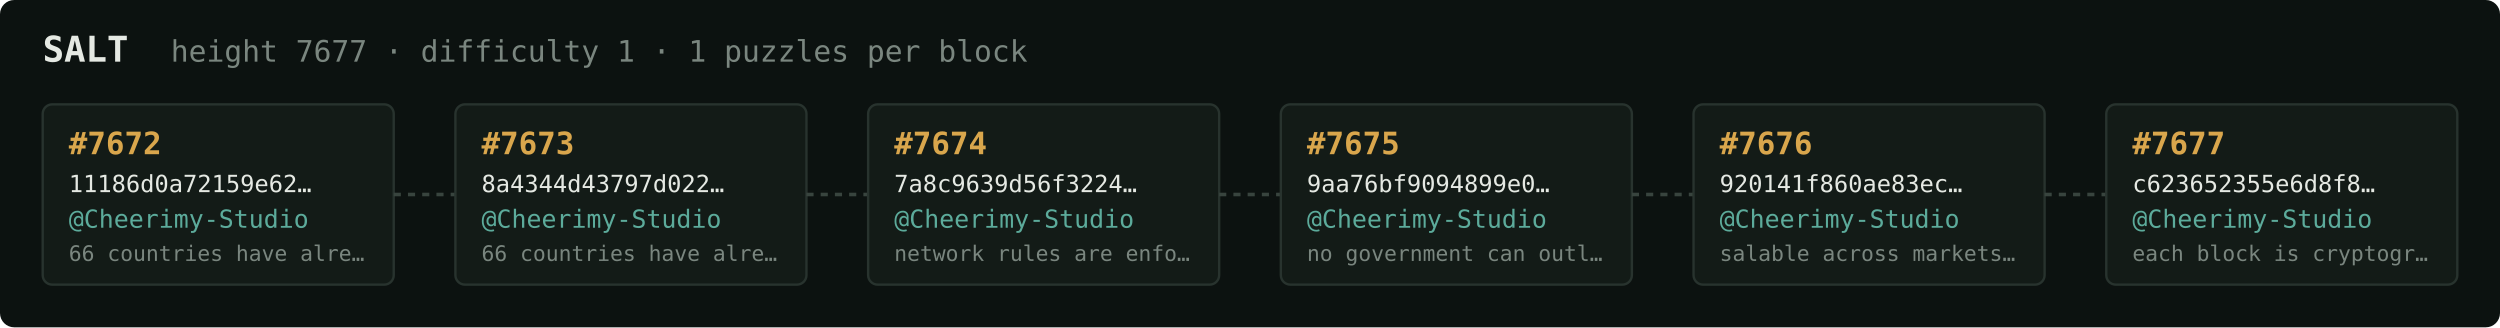
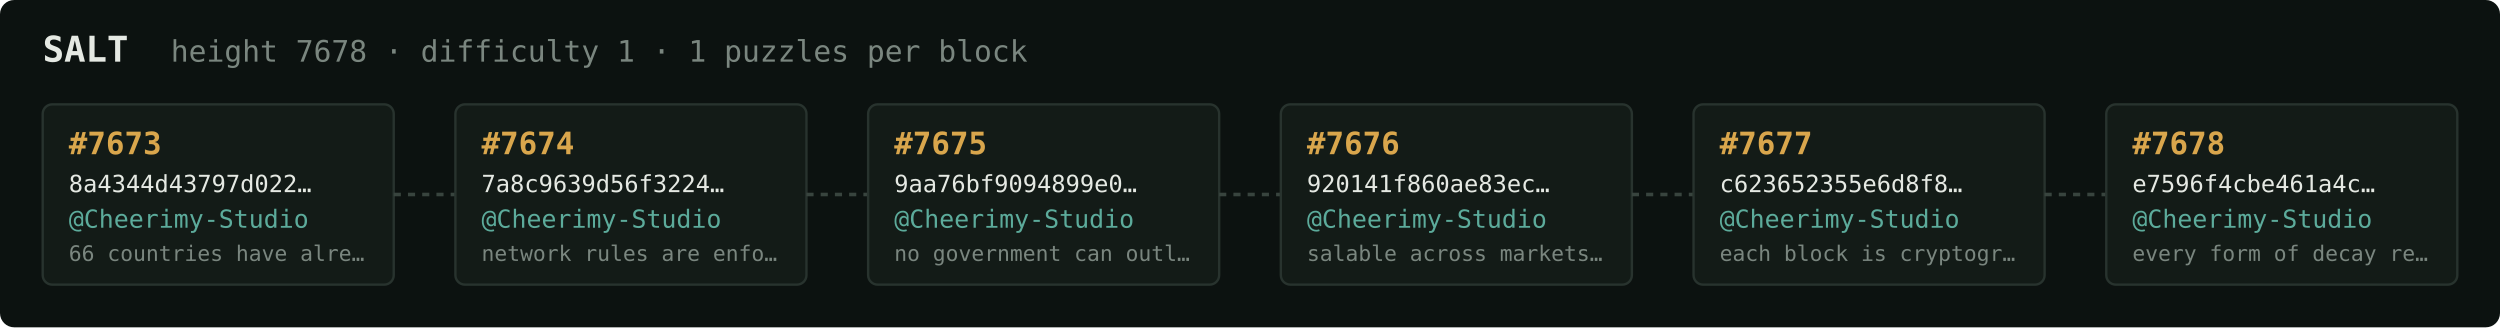
<svg xmlns="http://www.w3.org/2000/svg" width="1054" height="138" viewBox="0 0 1054 138" font-family="ui-monospace,SFMono-Regular,Menlo,monospace">
  <rect fill="#0c1210" width="1054" height="138" rx="6" />
  <text x="18" y="26" fill="#e5e9e3" font-size="15" font-weight="700">SALT</text>
-   <text x="72" y="26" fill="#7a867f" font-size="12.5">height 7677 · difficulty 1 · 1 puzzles per block</text>
+   <text x="72" y="26" fill="#7a867f" font-size="12.5">height 7678 · difficulty 1 · 1 puzzles per block</text>
  <rect x="18" y="44" width="148" height="76" rx="4" fill="#131b17" stroke="#28332e" stroke-width="1" />
-   <text x="29" y="65" fill="#d9a64c" font-size="13" font-weight="700">#7672</text>
-   <text x="29" y="81" fill="#e5e9e3" font-size="10">11186d0a72159e62…</text>
+   <text x="29" y="65" fill="#d9a64c" font-size="13" font-weight="700">#7673</text>
+   <text x="29" y="81" fill="#e5e9e3" font-size="10">8a4344d43797d022…</text>
  <text x="29" y="96" fill="#5cab9b" font-size="10.5">@Cheerimy-Studio</text>
  <text x="29" y="110" fill="#7a867f" font-size="9">66 countries have alre…</text>
  <line x1="166" y1="82.0" x2="192" y2="82.0" stroke="#38443e" stroke-width="1.5" stroke-dasharray="3 3" />
  <rect x="192" y="44" width="148" height="76" rx="4" fill="#131b17" stroke="#28332e" stroke-width="1" />
-   <text x="203" y="65" fill="#d9a64c" font-size="13" font-weight="700">#7673</text>
-   <text x="203" y="81" fill="#e5e9e3" font-size="10">8a4344d43797d022…</text>
+   <text x="203" y="65" fill="#d9a64c" font-size="13" font-weight="700">#7674</text>
+   <text x="203" y="81" fill="#e5e9e3" font-size="10">7a8c9639d56f3224…</text>
  <text x="203" y="96" fill="#5cab9b" font-size="10.5">@Cheerimy-Studio</text>
-   <text x="203" y="110" fill="#7a867f" font-size="9">66 countries have alre…</text>
+   <text x="203" y="110" fill="#7a867f" font-size="9">network rules are enfo…</text>
  <line x1="340" y1="82.0" x2="366" y2="82.0" stroke="#38443e" stroke-width="1.5" stroke-dasharray="3 3" />
  <rect x="366" y="44" width="148" height="76" rx="4" fill="#131b17" stroke="#28332e" stroke-width="1" />
-   <text x="377" y="65" fill="#d9a64c" font-size="13" font-weight="700">#7674</text>
-   <text x="377" y="81" fill="#e5e9e3" font-size="10">7a8c9639d56f3224…</text>
+   <text x="377" y="65" fill="#d9a64c" font-size="13" font-weight="700">#7675</text>
+   <text x="377" y="81" fill="#e5e9e3" font-size="10">9aa76bf9094899e0…</text>
  <text x="377" y="96" fill="#5cab9b" font-size="10.5">@Cheerimy-Studio</text>
-   <text x="377" y="110" fill="#7a867f" font-size="9">network rules are enfo…</text>
+   <text x="377" y="110" fill="#7a867f" font-size="9">no government can outl…</text>
  <line x1="514" y1="82.0" x2="540" y2="82.0" stroke="#38443e" stroke-width="1.5" stroke-dasharray="3 3" />
  <rect x="540" y="44" width="148" height="76" rx="4" fill="#131b17" stroke="#28332e" stroke-width="1" />
-   <text x="551" y="65" fill="#d9a64c" font-size="13" font-weight="700">#7675</text>
-   <text x="551" y="81" fill="#e5e9e3" font-size="10">9aa76bf9094899e0…</text>
+   <text x="551" y="65" fill="#d9a64c" font-size="13" font-weight="700">#7676</text>
+   <text x="551" y="81" fill="#e5e9e3" font-size="10">920141f860ae83ec…</text>
  <text x="551" y="96" fill="#5cab9b" font-size="10.5">@Cheerimy-Studio</text>
-   <text x="551" y="110" fill="#7a867f" font-size="9">no government can outl…</text>
+   <text x="551" y="110" fill="#7a867f" font-size="9">salable across markets…</text>
  <line x1="688" y1="82.0" x2="714" y2="82.0" stroke="#38443e" stroke-width="1.5" stroke-dasharray="3 3" />
  <rect x="714" y="44" width="148" height="76" rx="4" fill="#131b17" stroke="#28332e" stroke-width="1" />
-   <text x="725" y="65" fill="#d9a64c" font-size="13" font-weight="700">#7676</text>
-   <text x="725" y="81" fill="#e5e9e3" font-size="10">920141f860ae83ec…</text>
+   <text x="725" y="65" fill="#d9a64c" font-size="13" font-weight="700">#7677</text>
+   <text x="725" y="81" fill="#e5e9e3" font-size="10">c623652355e6d8f8…</text>
  <text x="725" y="96" fill="#5cab9b" font-size="10.5">@Cheerimy-Studio</text>
-   <text x="725" y="110" fill="#7a867f" font-size="9">salable across markets…</text>
+   <text x="725" y="110" fill="#7a867f" font-size="9">each block is cryptogr…</text>
  <line x1="862" y1="82.0" x2="888" y2="82.0" stroke="#38443e" stroke-width="1.5" stroke-dasharray="3 3" />
  <rect x="888" y="44" width="148" height="76" rx="4" fill="#131b17" stroke="#28332e" stroke-width="1" />
-   <text x="899" y="65" fill="#d9a64c" font-size="13" font-weight="700">#7677</text>
-   <text x="899" y="81" fill="#e5e9e3" font-size="10">c623652355e6d8f8…</text>
+   <text x="899" y="65" fill="#d9a64c" font-size="13" font-weight="700">#7678</text>
+   <text x="899" y="81" fill="#e5e9e3" font-size="10">e7596f4cbe461a4c…</text>
  <text x="899" y="96" fill="#5cab9b" font-size="10.5">@Cheerimy-Studio</text>
-   <text x="899" y="110" fill="#7a867f" font-size="9">each block is cryptogr…</text>
+   <text x="899" y="110" fill="#7a867f" font-size="9">every form of decay re…</text>
</svg>
